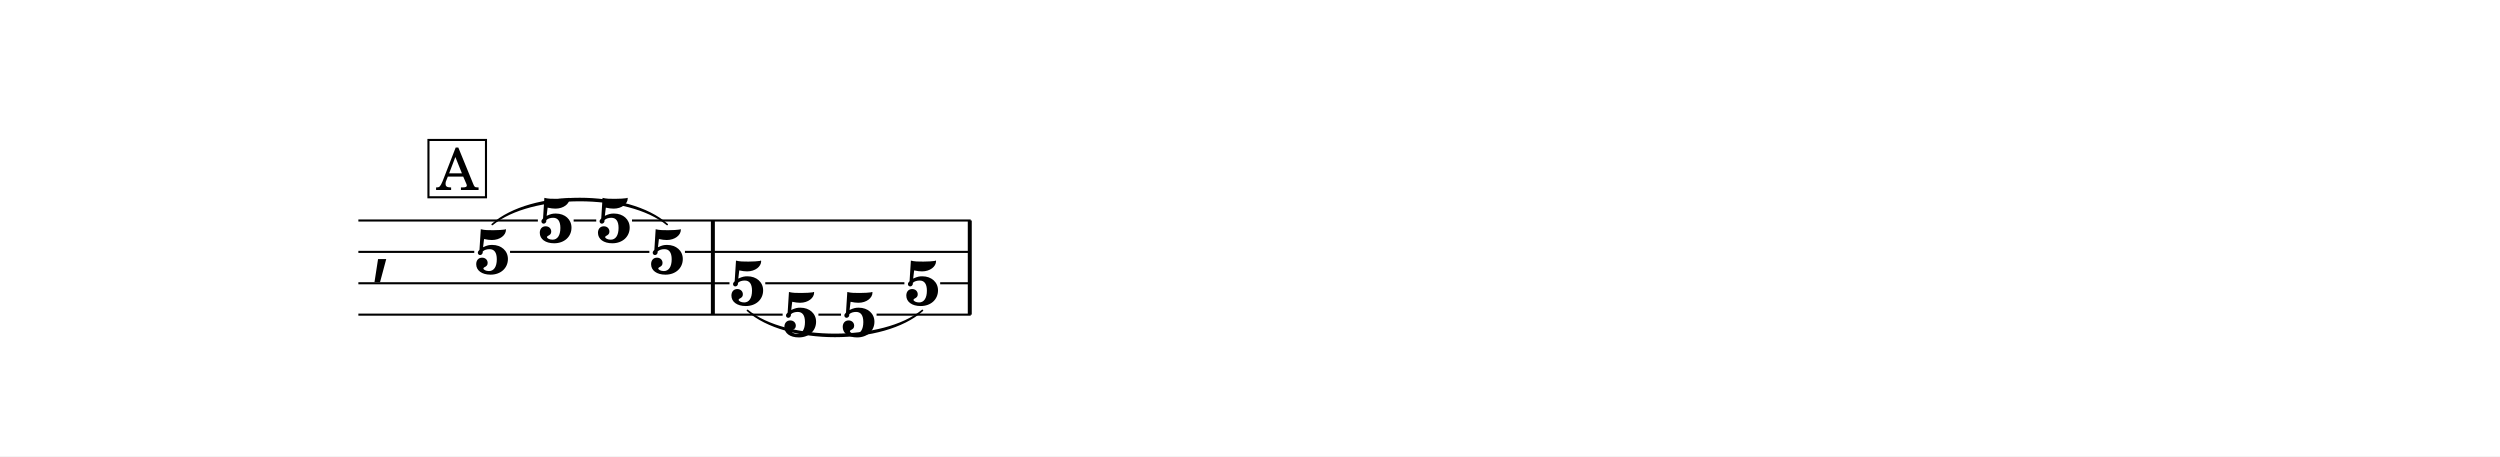
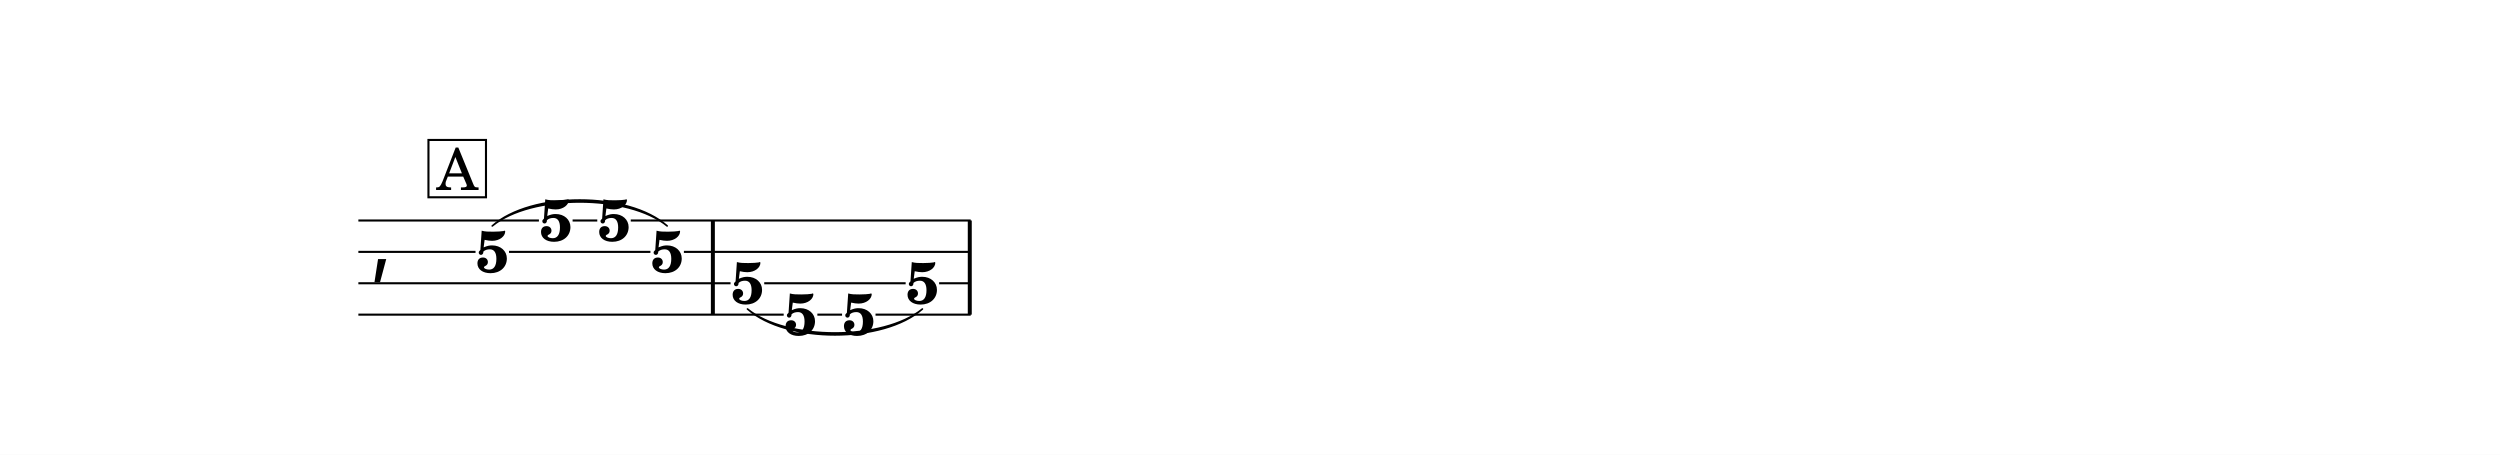
- <svg xmlns="http://www.w3.org/2000/svg" width="1195.0" height="218.1" viewBox="0 0 119.50 21.81" font-family="TeX Gyre Schola, serif">
+ <svg xmlns="http://www.w3.org/2000/svg" width="1195.0" height="217.4" viewBox="0 0 119.50 21.74" font-family="TeX Gyre Schola, serif">
  <style>
  @font-face { font-family: 'Emmentaler'; src: local('Emmentaler'); }
  .music { font-family: 'Emmentaler', serif; }
</style>
-   <rect x="0" y="0" width="119.50" height="21.81" fill="#FFFFFF" />
+   <rect x="0" y="0" width="119.50" height="21.74" fill="#FFFFFF" />
  <g transform="translate(8.54,0.00) scale(1,1)">
    <text class="music" x="9.14" y="12.79" font-size="4.00"></text>
    <rect x="25.44" y="10.54" width="0.19" height="4.50" data-pos="2522" />
    <rect x="37.72" y="10.54" width="0.19" height="4.50" data-pos="2553" />
-     <text x="14.99" y="13.08" font-size="3.00" font-weight="bold" text-anchor="middle" data-pos="2501">5</text>
-     <text x="18.03" y="11.58" font-size="3.00" font-weight="bold" text-anchor="middle" data-pos="2508">5</text>
-     <text x="20.81" y="11.58" font-size="3.00" font-weight="bold" text-anchor="middle" data-pos="2512">5</text>
-     <text x="23.35" y="13.08" font-size="3.00" font-weight="bold" text-anchor="middle" data-pos="2516">5</text>
-     <text x="27.19" y="14.58" font-size="3.00" font-weight="bold" text-anchor="middle" data-pos="2528">5</text>
-     <text x="29.72" y="16.08" font-size="3.00" font-weight="bold" text-anchor="middle" data-pos="2535">5</text>
-     <text x="32.51" y="16.08" font-size="3.00" font-weight="bold" text-anchor="middle" data-pos="2541">5</text>
-     <text x="35.55" y="14.58" font-size="3.00" font-weight="bold" text-anchor="middle" data-pos="2547">5</text>
-     <line x1="8.59" y1="10.54" x2="17.17" y2="10.54" stroke="#000000" stroke-width="0.100" />
-     <line x1="18.88" y1="10.54" x2="19.96" y2="10.54" stroke="#000000" stroke-width="0.100" />
-     <line x1="21.67" y1="10.54" x2="37.86" y2="10.54" stroke="#000000" stroke-width="0.100" />
-     <line x1="8.59" y1="12.04" x2="14.13" y2="12.04" stroke="#000000" stroke-width="0.100" />
-     <line x1="15.84" y1="12.04" x2="22.50" y2="12.04" stroke="#000000" stroke-width="0.100" />
-     <line x1="24.20" y1="12.04" x2="37.86" y2="12.04" stroke="#000000" stroke-width="0.100" />
-     <line x1="8.59" y1="13.54" x2="26.33" y2="13.54" stroke="#000000" stroke-width="0.100" />
-     <line x1="28.04" y1="13.54" x2="34.69" y2="13.54" stroke="#000000" stroke-width="0.100" />
-     <line x1="36.40" y1="13.54" x2="37.86" y2="13.54" stroke="#000000" stroke-width="0.100" />
-     <line x1="8.59" y1="15.04" x2="28.87" y2="15.04" stroke="#000000" stroke-width="0.100" />
-     <line x1="30.58" y1="15.04" x2="31.66" y2="15.04" stroke="#000000" stroke-width="0.100" />
-     <line x1="33.36" y1="15.04" x2="37.86" y2="15.04" stroke="#000000" stroke-width="0.100" />
-     <path d="M 14.99,10.73 C 16.85,9.08 21.49,9.08 23.35,10.73 C 21.49,9.20 16.85,9.20 14.99,10.73 Z" stroke="#000000" stroke-width="0.08" stroke-linecap="round" stroke-linejoin="round" data-pos="2506" />
-     <path d="M 27.19,14.84 C 29.05,16.37 33.69,16.37 35.55,14.84 C 33.69,16.49 29.05,16.49 27.19,14.84 Z" stroke="#000000" stroke-width="0.08" stroke-linecap="round" stroke-linejoin="round" data-pos="2533" />
+     <text x="14.99" y="13.01" font-size="2.80" font-weight="bold" text-anchor="middle" data-pos="2501">5</text>
+     <text x="18.03" y="11.51" font-size="2.80" font-weight="bold" text-anchor="middle" data-pos="2508">5</text>
+     <text x="20.81" y="11.51" font-size="2.80" font-weight="bold" text-anchor="middle" data-pos="2512">5</text>
+     <text x="23.35" y="13.01" font-size="2.80" font-weight="bold" text-anchor="middle" data-pos="2516">5</text>
+     <text x="27.19" y="14.51" font-size="2.80" font-weight="bold" text-anchor="middle" data-pos="2528">5</text>
+     <text x="29.72" y="16.01" font-size="2.80" font-weight="bold" text-anchor="middle" data-pos="2535">5</text>
+     <text x="32.51" y="16.01" font-size="2.80" font-weight="bold" text-anchor="middle" data-pos="2541">5</text>
+     <text x="35.55" y="14.51" font-size="2.80" font-weight="bold" text-anchor="middle" data-pos="2547">5</text>
+     <line x1="8.59" y1="10.54" x2="17.22" y2="10.54" stroke="#000000" stroke-width="0.100" />
+     <line x1="18.83" y1="10.54" x2="20.01" y2="10.54" stroke="#000000" stroke-width="0.100" />
+     <line x1="21.61" y1="10.54" x2="37.86" y2="10.54" stroke="#000000" stroke-width="0.100" />
+     <line x1="8.59" y1="12.04" x2="14.19" y2="12.04" stroke="#000000" stroke-width="0.100" />
+     <line x1="15.79" y1="12.04" x2="22.55" y2="12.04" stroke="#000000" stroke-width="0.100" />
+     <line x1="24.15" y1="12.04" x2="37.86" y2="12.04" stroke="#000000" stroke-width="0.100" />
+     <line x1="8.59" y1="13.54" x2="26.38" y2="13.54" stroke="#000000" stroke-width="0.100" />
+     <line x1="27.99" y1="13.54" x2="34.75" y2="13.54" stroke="#000000" stroke-width="0.100" />
+     <line x1="36.35" y1="13.54" x2="37.86" y2="13.54" stroke="#000000" stroke-width="0.100" />
+     <line x1="8.59" y1="15.04" x2="28.92" y2="15.04" stroke="#000000" stroke-width="0.100" />
+     <line x1="30.53" y1="15.04" x2="31.71" y2="15.04" stroke="#000000" stroke-width="0.100" />
+     <line x1="33.31" y1="15.04" x2="37.86" y2="15.04" stroke="#000000" stroke-width="0.100" />
+     <path d="M 14.99,10.80 C 16.85,9.15 21.49,9.15 23.35,10.80 C 21.49,9.27 16.85,9.27 14.99,10.80 Z" stroke="#000000" stroke-width="0.08" stroke-linecap="round" stroke-linejoin="round" data-pos="2506" />
+     <path d="M 27.19,14.77 C 29.05,16.30 33.69,16.30 35.55,14.77 C 33.69,16.42 29.05,16.42 27.19,14.77 Z" stroke="#000000" stroke-width="0.08" stroke-linecap="round" stroke-linejoin="round" data-pos="2533" />
    <rect x="11.94" y="6.69" width="2.75" height="2.74" fill="#FFFFFF" stroke="#000000" stroke-width="0.100" data-pos="2478" />
    <text x="13.32" y="9.08" font-size="2.77" text-anchor="middle" data-pos="2478">A</text>
  </g>
</svg>
